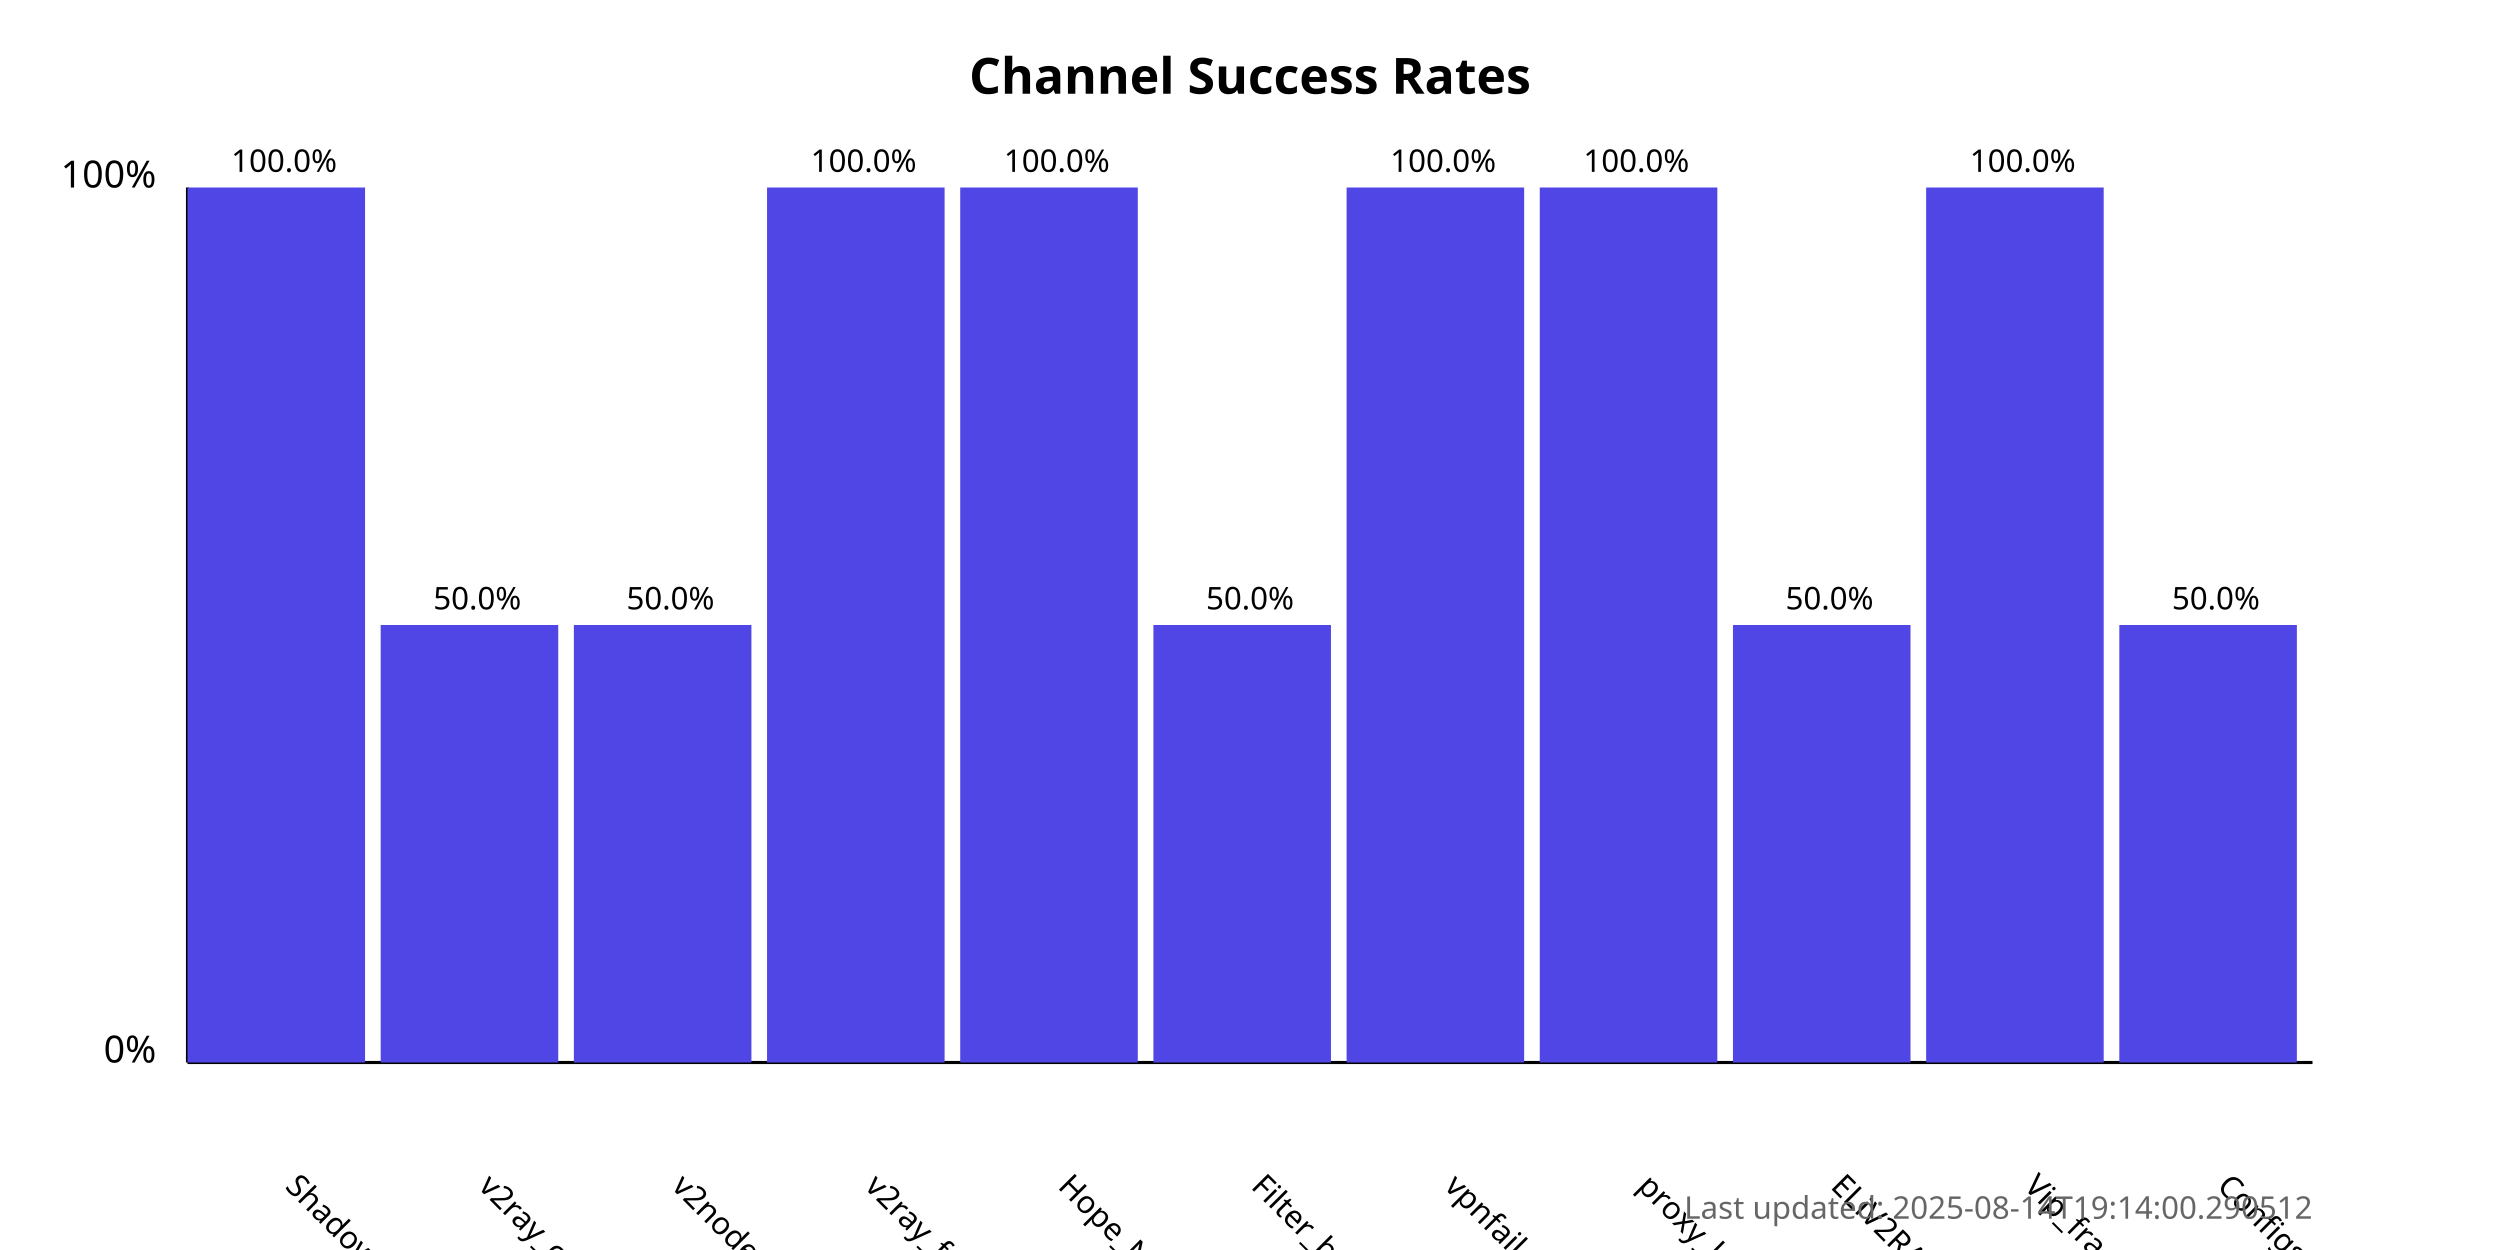
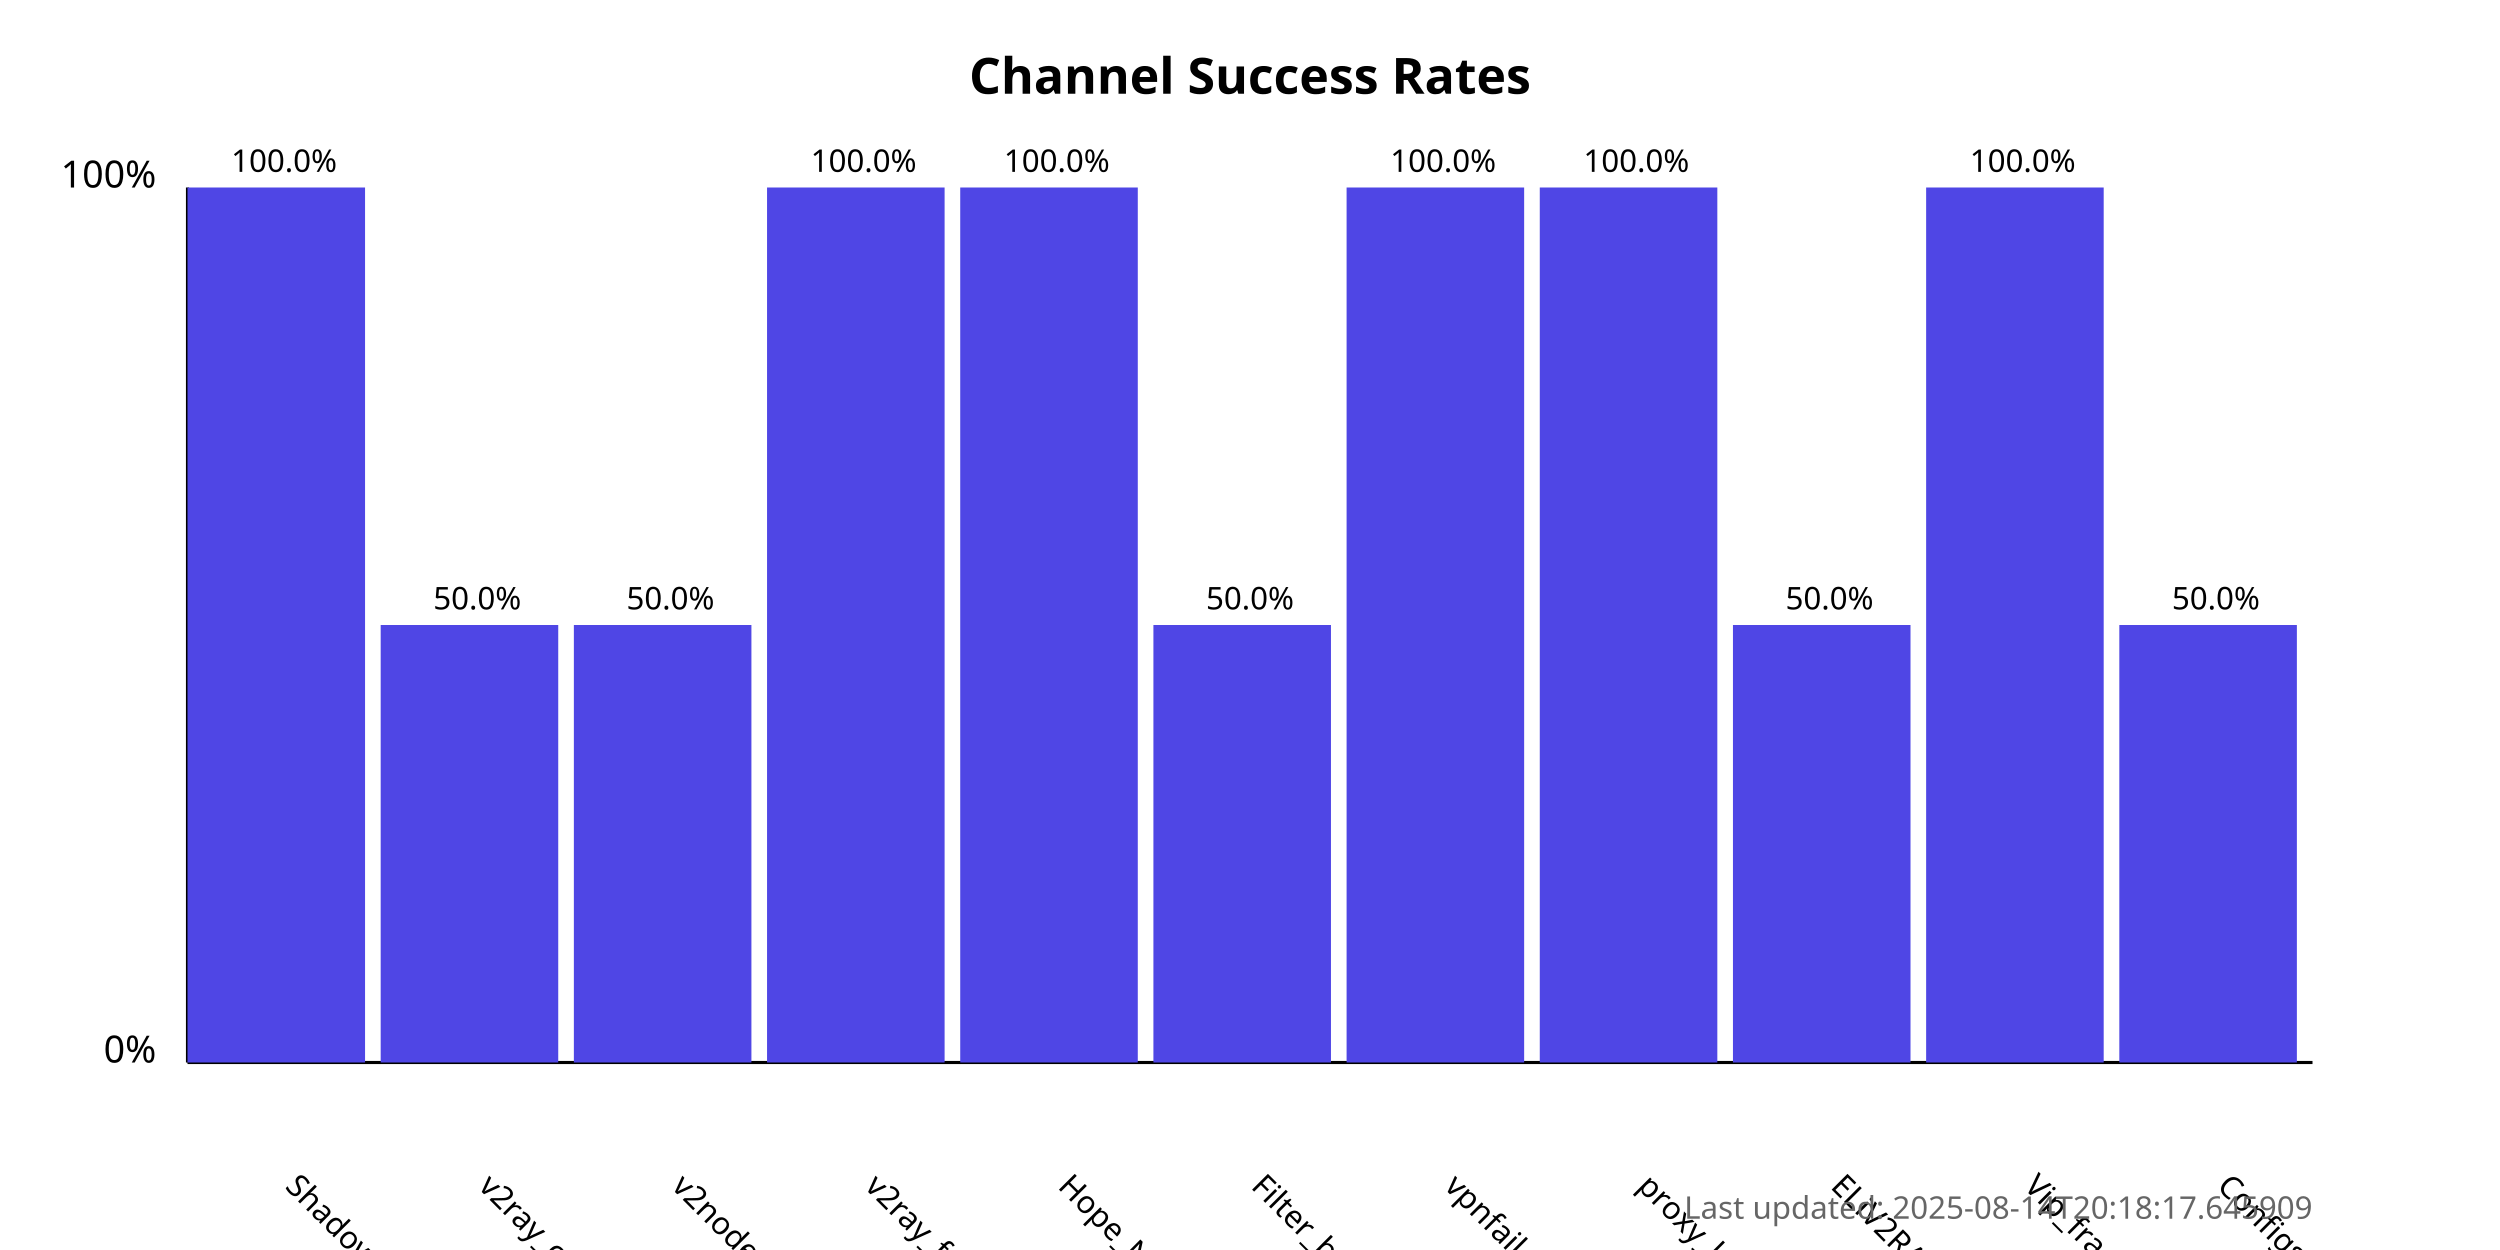
<svg xmlns="http://www.w3.org/2000/svg" width="800" height="400">
  <style>
            .chart-title { font: bold 16px sans-serif; }
            .axis-label { font: 12px sans-serif; }
            .tick-label { font: 10px sans-serif; }
            .bar { fill: #4f46e5; }
            .bar:hover { fill: #6366f1; }
            .timestamp { font: 10px sans-serif; fill: #666; }
        </style>
  <text x="400.0" y="30" text-anchor="middle" class="chart-title">
            Channel Success Rates
        </text>
  <line x1="60" y1="340" x2="60" y2="60" stroke="black" stroke-width="1" />
  <line x1="60" y1="340" x2="740" y2="340" stroke="black" stroke-width="1" />
  <text x="50" y="340" text-anchor="end" class="axis-label">0%</text>
  <text x="50" y="60" text-anchor="end" class="axis-label">100%</text>
  <g>
    <rect x="60" y="60.0" width="56.818" height="280.0" class="bar" />
    <text x="90.909" y="380" transform="rotate(45, 90.90909, 380)" text-anchor="start" class="tick-label">
                ShadowProxy66
            </text>
    <text x="90.909" y="55.0" text-anchor="middle" class="tick-label">
                100.0%
            </text>
  </g>
  <g>
    <rect x="121.818" y="200.0" width="56.818" height="140.0" class="bar" />
    <text x="152.727" y="380" transform="rotate(45, 152.7273, 380)" text-anchor="start" class="tick-label">
                v2ray_configs_pool
            </text>
    <text x="152.727" y="195.0" text-anchor="middle" class="tick-label">
                50.0%
            </text>
  </g>
  <g>
    <rect x="183.636" y="200.0" width="56.818" height="140.0" class="bar" />
    <text x="214.545" y="380" transform="rotate(45, 214.5455, 380)" text-anchor="start" class="tick-label">
                v2nodes
            </text>
    <text x="214.545" y="195.0" text-anchor="middle" class="tick-label">
                50.0%
            </text>
  </g>
  <g>
    <rect x="245.455" y="60.0" width="56.818" height="280.0" class="bar" />
    <text x="276.364" y="380" transform="rotate(45, 276.3636, 380)" text-anchor="start" class="tick-label">
                v2ray_free_conf
            </text>
    <text x="276.364" y="55.0" text-anchor="middle" class="tick-label">
                100.0%
            </text>
  </g>
  <g>
    <rect x="307.273" y="60.0" width="56.818" height="280.0" class="bar" />
    <text x="338.182" y="380" transform="rotate(45, 338.1818, 380)" text-anchor="start" class="tick-label">
                Hope_Net
            </text>
    <text x="338.182" y="55.0" text-anchor="middle" class="tick-label">
                100.0%
            </text>
  </g>
  <g>
    <rect x="369.091" y="200.0" width="56.818" height="140.0" class="bar" />
    <text x="400.0" y="380" transform="rotate(45, 400.0, 380)" text-anchor="start" class="tick-label">
                Filter_breaker
            </text>
    <text x="400.0" y="195.0" text-anchor="middle" class="tick-label">
                50.0%
            </text>
  </g>
  <g>
    <rect x="430.909" y="60.0" width="56.818" height="280.0" class="bar" />
    <text x="461.818" y="380" transform="rotate(45, 461.8182, 380)" text-anchor="start" class="tick-label">
                vpnfail_vless
            </text>
    <text x="461.818" y="55.0" text-anchor="middle" class="tick-label">
                100.0%
            </text>
  </g>
  <g>
    <rect x="492.727" y="60.0" width="56.818" height="280.0" class="bar" />
    <text x="523.636" y="380" transform="rotate(45, 523.6364, 380)" text-anchor="start" class="tick-label">
                proxy_kafee
            </text>
    <text x="523.636" y="55.0" text-anchor="middle" class="tick-label">
                100.0%
            </text>
  </g>
  <g>
    <rect x="554.545" y="200.0" width="56.818" height="140.0" class="bar" />
    <text x="585.455" y="380" transform="rotate(45, 585.4545, 380)" text-anchor="start" class="tick-label">
                ELiV2RAY
            </text>
    <text x="585.455" y="195.0" text-anchor="middle" class="tick-label">
                50.0%
            </text>
  </g>
  <g>
    <rect x="616.364" y="60.0" width="56.818" height="280.0" class="bar" />
    <text x="647.273" y="380" transform="rotate(45, 647.2727, 380)" text-anchor="start" class="tick-label">
                Vip_fragment_v2ray
            </text>
    <text x="647.273" y="55.0" text-anchor="middle" class="tick-label">
                100.0%
            </text>
  </g>
  <g>
    <rect x="678.182" y="200.0" width="56.818" height="140.0" class="bar" />
    <text x="709.091" y="380" transform="rotate(45, 709.0909, 380)" text-anchor="start" class="tick-label">
                ConfigsHubPlus
            </text>
    <text x="709.091" y="195.0" text-anchor="middle" class="tick-label">
                50.0%
            </text>
  </g>
  <text x="740" y="390" text-anchor="end" class="timestamp">
-             Last updated: 2025-08-14T19:14:00.290512
+             Last updated: 2025-08-14T20:18:17.645909
        </text>
</svg>
